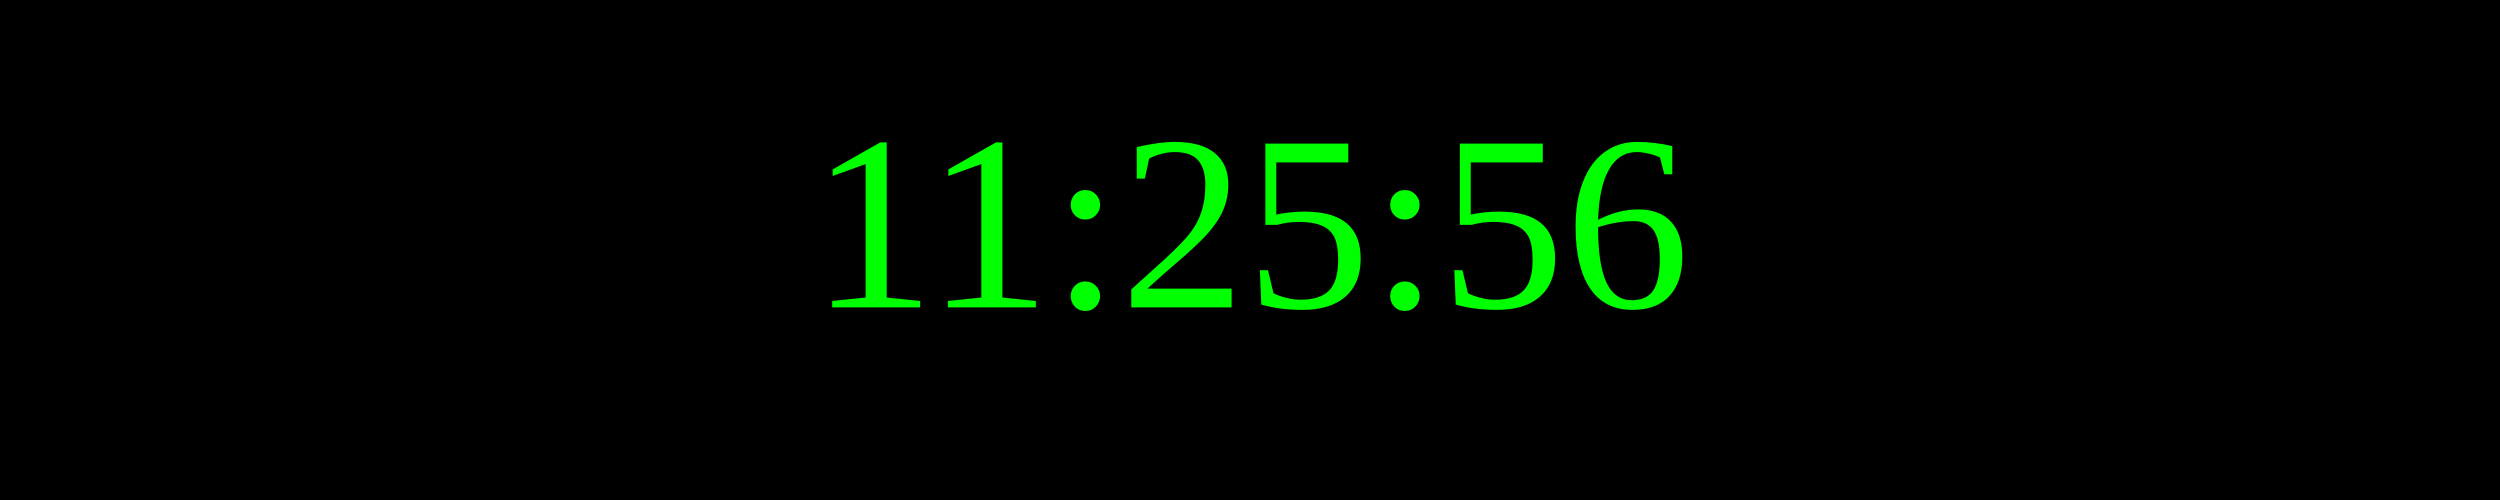
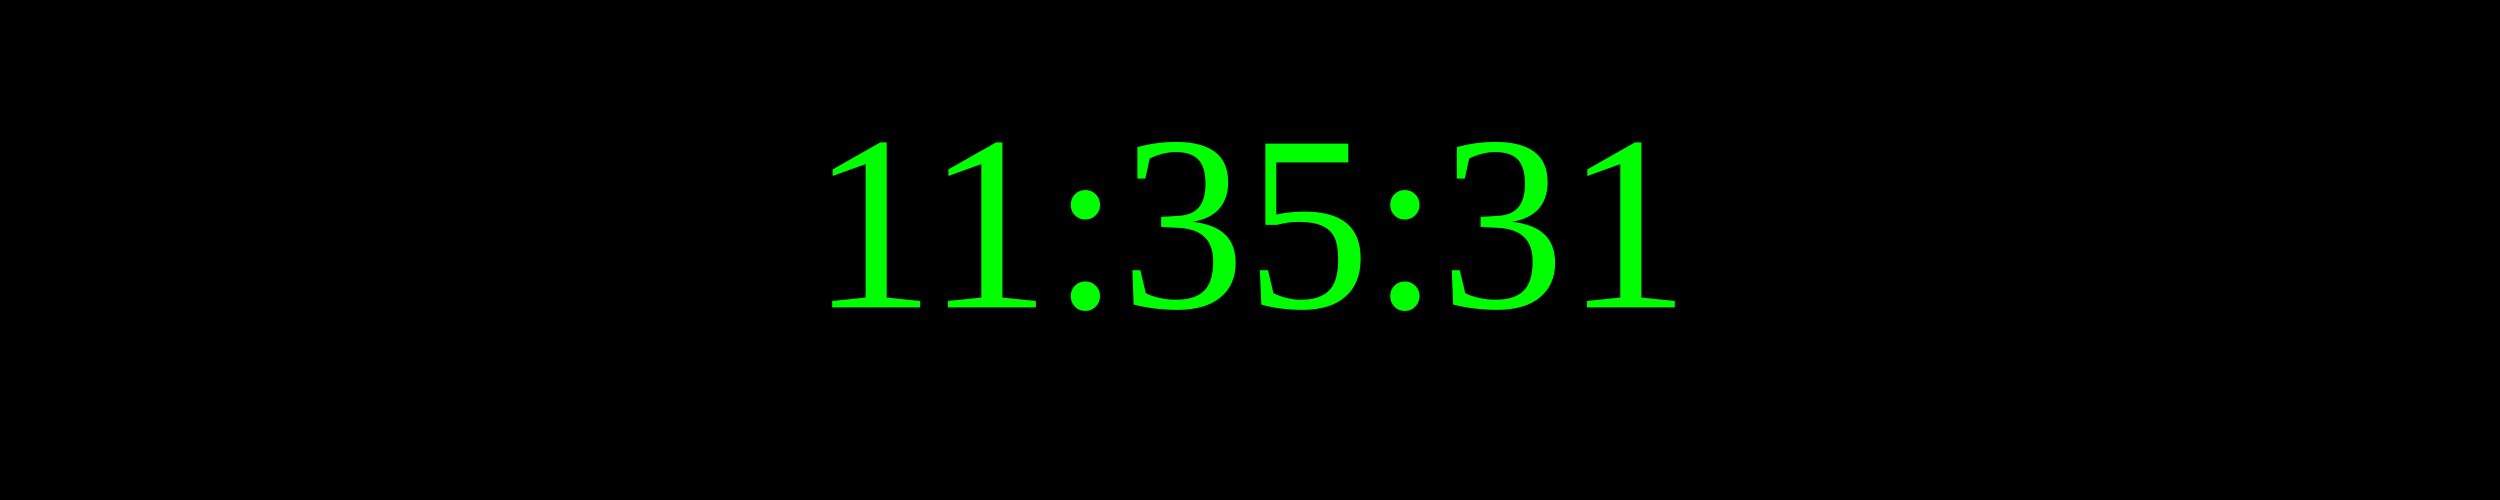
<svg xmlns="http://www.w3.org/2000/svg" width="250" height="50">
  <rect width="100%" height="100%" fill="black" />
  <text x="50%" y="50%" font-size="25" fill="lime" text-anchor="middle" dominant-baseline="middle">
- 11:25:56
+ 11:35:31
</text>
</svg>
